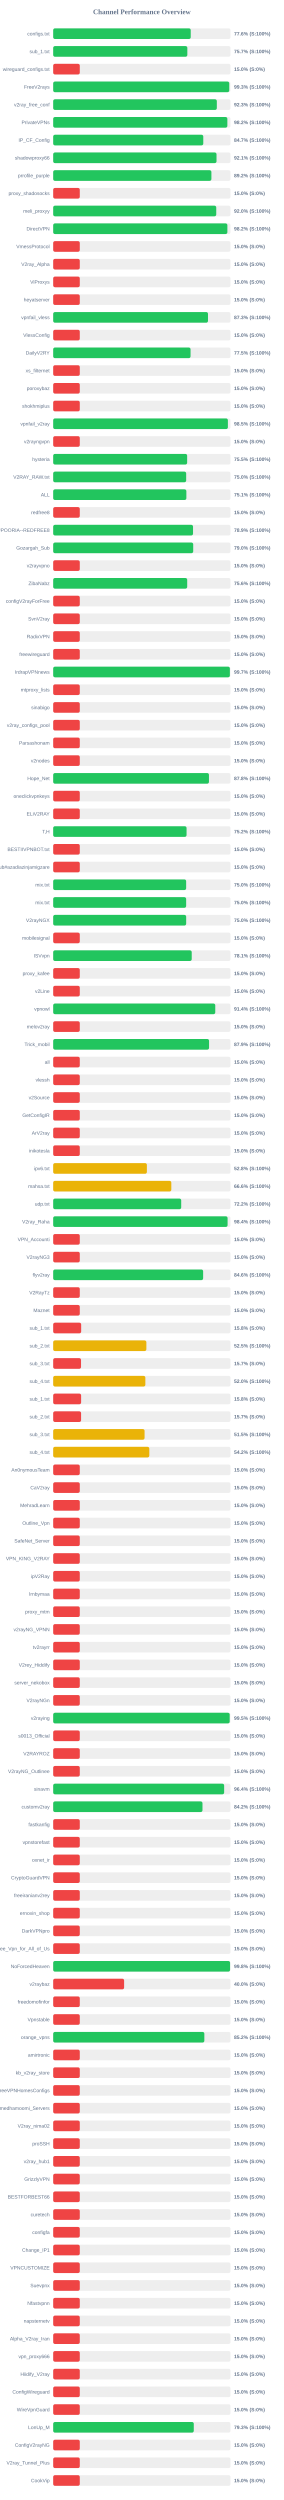
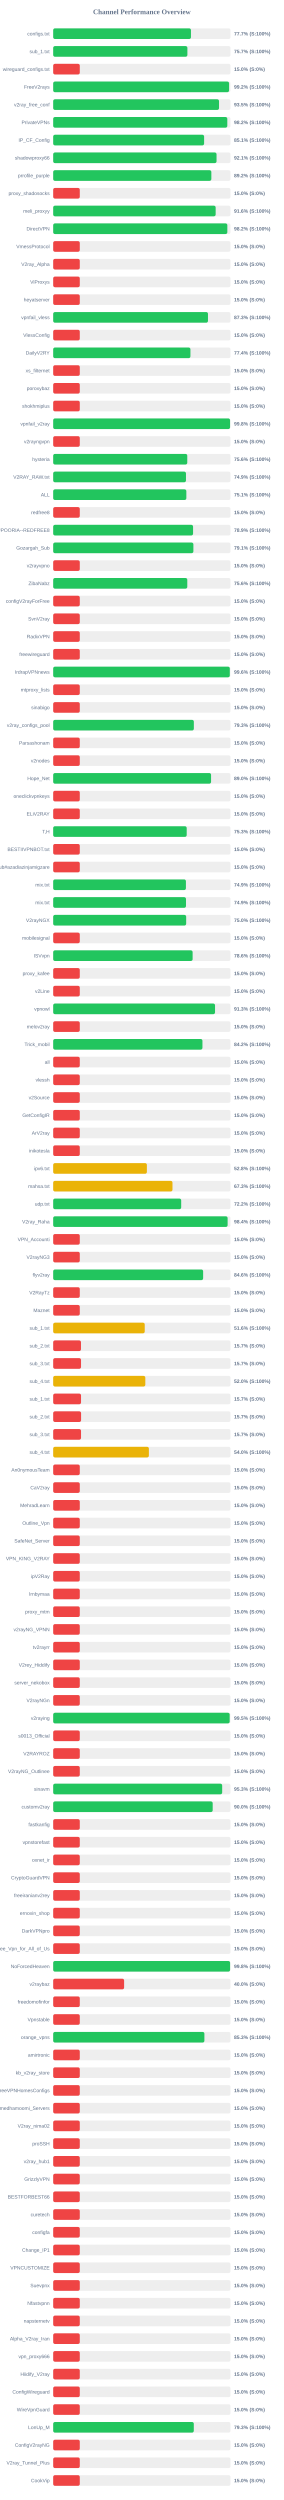
<svg xmlns="http://www.w3.org/2000/svg" width="800" height="7050" version="1.1">
  <style>
        .row { font: 14px Arial; fill: #64748b; }
        .score { font: bold 14px Arial; fill: #64748b; }
    </style>
  <text x="400" y="40" text-anchor="middle" font-size="20px" font-weight="bold" fill="#64748b">Channel Performance Overview</text>
  <rect x="150" y="80" width="500" height="30" fill="#eee" rx="5" />
-   <rect x="150" y="80" width="387.85" height="30" fill="#22c55e" rx="5" />
+   <rect x="150" y="80" width="388.5" height="30" fill="#22c55e" rx="5" />
  <text x="140" y="100" text-anchor="end" class="row">configs.txt</text>
-   <text x="660" y="100" text-anchor="start" class="score">77.6% (S:100%)</text>
+   <text x="660" y="100" text-anchor="start" class="score">77.7% (S:100%)</text>
  <rect x="150" y="130" width="500" height="30" fill="#eee" rx="5" />
-   <rect x="150" y="130" width="378.3" height="30" fill="#22c55e" rx="5" />
+   <rect x="150" y="130" width="378.45" height="30" fill="#22c55e" rx="5" />
  <text x="140" y="150" text-anchor="end" class="row">sub_1.txt</text>
  <text x="660" y="150" text-anchor="start" class="score">75.7% (S:100%)</text>
  <rect x="150" y="180" width="500" height="30" fill="#eee" rx="5" />
  <rect x="150" y="180" width="75.0" height="30" fill="#ef4444" rx="5" />
  <text x="140" y="200" text-anchor="end" class="row">wireguard_configs.txt</text>
  <text x="660" y="200" text-anchor="start" class="score">15.0% (S:0%)</text>
  <rect x="150" y="230" width="500" height="30" fill="#eee" rx="5" />
-   <rect x="150" y="230" width="496.5" height="30" fill="#22c55e" rx="5" />
+   <rect x="150" y="230" width="496.0" height="30" fill="#22c55e" rx="5" />
  <text x="140" y="250" text-anchor="end" class="row">FreeV2rays</text>
-   <text x="660" y="250" text-anchor="start" class="score">99.3% (S:100%)</text>
+   <text x="660" y="250" text-anchor="start" class="score">99.2% (S:100%)</text>
  <rect x="150" y="280" width="500" height="30" fill="#eee" rx="5" />
-   <rect x="150" y="280" width="461.45" height="30" fill="#22c55e" rx="5" />
+   <rect x="150" y="280" width="467.65" height="30" fill="#22c55e" rx="5" />
  <text x="140" y="300" text-anchor="end" class="row">v2ray_free_conf</text>
-   <text x="660" y="300" text-anchor="start" class="score">92.3% (S:100%)</text>
+   <text x="660" y="300" text-anchor="start" class="score">93.5% (S:100%)</text>
  <rect x="150" y="330" width="500" height="30" fill="#eee" rx="5" />
-   <rect x="150" y="330" width="491.15" height="30" fill="#22c55e" rx="5" />
+   <rect x="150" y="330" width="491.0" height="30" fill="#22c55e" rx="5" />
  <text x="140" y="350" text-anchor="end" class="row">PrivateVPNs</text>
  <text x="660" y="350" text-anchor="start" class="score">98.2% (S:100%)</text>
  <rect x="150" y="380" width="500" height="30" fill="#eee" rx="5" />
-   <rect x="150" y="380" width="423.25" height="30" fill="#22c55e" rx="5" />
+   <rect x="150" y="380" width="425.6" height="30" fill="#22c55e" rx="5" />
  <text x="140" y="400" text-anchor="end" class="row">IP_CF_Config</text>
-   <text x="660" y="400" text-anchor="start" class="score">84.7% (S:100%)</text>
+   <text x="660" y="400" text-anchor="start" class="score">85.1% (S:100%)</text>
  <rect x="150" y="430" width="500" height="30" fill="#eee" rx="5" />
-   <rect x="150" y="430" width="460.6" height="30" fill="#22c55e" rx="5" />
+   <rect x="150" y="430" width="460.65" height="30" fill="#22c55e" rx="5" />
  <text x="140" y="450" text-anchor="end" class="row">shadowproxy66</text>
  <text x="660" y="450" text-anchor="start" class="score">92.1% (S:100%)</text>
  <rect x="150" y="480" width="500" height="30" fill="#eee" rx="5" />
-   <rect x="150" y="480" width="446.15" height="30" fill="#22c55e" rx="5" />
+   <rect x="150" y="480" width="446.0" height="30" fill="#22c55e" rx="5" />
  <text x="140" y="500" text-anchor="end" class="row">prrofile_purple</text>
  <text x="660" y="500" text-anchor="start" class="score">89.2% (S:100%)</text>
  <rect x="150" y="530" width="500" height="30" fill="#eee" rx="5" />
  <rect x="150" y="530" width="75.0" height="30" fill="#ef4444" rx="5" />
  <text x="140" y="550" text-anchor="end" class="row">proxy_shadosocks</text>
  <text x="660" y="550" text-anchor="start" class="score">15.0% (S:0%)</text>
  <rect x="150" y="580" width="500" height="30" fill="#eee" rx="5" />
-   <rect x="150" y="580" width="459.8" height="30" fill="#22c55e" rx="5" />
+   <rect x="150" y="580" width="458.15" height="30" fill="#22c55e" rx="5" />
  <text x="140" y="600" text-anchor="end" class="row">meli_proxyy</text>
-   <text x="660" y="600" text-anchor="start" class="score">92.0% (S:100%)</text>
+   <text x="660" y="600" text-anchor="start" class="score">91.6% (S:100%)</text>
  <rect x="150" y="630" width="500" height="30" fill="#eee" rx="5" />
-   <rect x="150" y="630" width="491.2" height="30" fill="#22c55e" rx="5" />
+   <rect x="150" y="630" width="491.1" height="30" fill="#22c55e" rx="5" />
  <text x="140" y="650" text-anchor="end" class="row">DirectVPN</text>
  <text x="660" y="650" text-anchor="start" class="score">98.2% (S:100%)</text>
  <rect x="150" y="680" width="500" height="30" fill="#eee" rx="5" />
  <rect x="150" y="680" width="75.0" height="30" fill="#ef4444" rx="5" />
  <text x="140" y="700" text-anchor="end" class="row">VmessProtocol</text>
  <text x="660" y="700" text-anchor="start" class="score">15.0% (S:0%)</text>
  <rect x="150" y="730" width="500" height="30" fill="#eee" rx="5" />
  <rect x="150" y="730" width="75.0" height="30" fill="#ef4444" rx="5" />
  <text x="140" y="750" text-anchor="end" class="row">V2ray_Alpha</text>
  <text x="660" y="750" text-anchor="start" class="score">15.0% (S:0%)</text>
  <rect x="150" y="780" width="500" height="30" fill="#eee" rx="5" />
  <rect x="150" y="780" width="75.0" height="30" fill="#ef4444" rx="5" />
  <text x="140" y="800" text-anchor="end" class="row">ViProxys</text>
  <text x="660" y="800" text-anchor="start" class="score">15.0% (S:0%)</text>
  <rect x="150" y="830" width="500" height="30" fill="#eee" rx="5" />
  <rect x="150" y="830" width="75.0" height="30" fill="#ef4444" rx="5" />
  <text x="140" y="850" text-anchor="end" class="row">heyatserver</text>
  <text x="660" y="850" text-anchor="start" class="score">15.0% (S:0%)</text>
  <rect x="150" y="880" width="500" height="30" fill="#eee" rx="5" />
-   <rect x="150" y="880" width="436.55" height="30" fill="#22c55e" rx="5" />
+   <rect x="150" y="880" width="436.5" height="30" fill="#22c55e" rx="5" />
  <text x="140" y="900" text-anchor="end" class="row">vpnfail_vless</text>
  <text x="660" y="900" text-anchor="start" class="score">87.3% (S:100%)</text>
  <rect x="150" y="930" width="500" height="30" fill="#eee" rx="5" />
  <rect x="150" y="930" width="75.0" height="30" fill="#ef4444" rx="5" />
  <text x="140" y="950" text-anchor="end" class="row">VlessConfig</text>
  <text x="660" y="950" text-anchor="start" class="score">15.0% (S:0%)</text>
  <rect x="150" y="980" width="500" height="30" fill="#eee" rx="5" />
-   <rect x="150" y="980" width="387.35" height="30" fill="#22c55e" rx="5" />
+   <rect x="150" y="980" width="387.0" height="30" fill="#22c55e" rx="5" />
  <text x="140" y="1000" text-anchor="end" class="row">DailyV2RY</text>
-   <text x="660" y="1000" text-anchor="start" class="score">77.5% (S:100%)</text>
+   <text x="660" y="1000" text-anchor="start" class="score">77.4% (S:100%)</text>
  <rect x="150" y="1030" width="500" height="30" fill="#eee" rx="5" />
  <rect x="150" y="1030" width="75.0" height="30" fill="#ef4444" rx="5" />
  <text x="140" y="1050" text-anchor="end" class="row">xs_filternet</text>
  <text x="660" y="1050" text-anchor="start" class="score">15.0% (S:0%)</text>
  <rect x="150" y="1080" width="500" height="30" fill="#eee" rx="5" />
  <rect x="150" y="1080" width="75.0" height="30" fill="#ef4444" rx="5" />
  <text x="140" y="1100" text-anchor="end" class="row">poroxybaz</text>
  <text x="660" y="1100" text-anchor="start" class="score">15.0% (S:0%)</text>
  <rect x="150" y="1130" width="500" height="30" fill="#eee" rx="5" />
  <rect x="150" y="1130" width="75.0" height="30" fill="#ef4444" rx="5" />
  <text x="140" y="1150" text-anchor="end" class="row">shokhmiplus</text>
  <text x="660" y="1150" text-anchor="start" class="score">15.0% (S:0%)</text>
  <rect x="150" y="1180" width="500" height="30" fill="#eee" rx="5" />
-   <rect x="150" y="1180" width="492.65" height="30" fill="#22c55e" rx="5" />
+   <rect x="150" y="1180" width="498.75" height="30" fill="#22c55e" rx="5" />
  <text x="140" y="1200" text-anchor="end" class="row">vpnfail_v2ray</text>
-   <text x="660" y="1200" text-anchor="start" class="score">98.5% (S:100%)</text>
+   <text x="660" y="1200" text-anchor="start" class="score">99.8% (S:100%)</text>
  <rect x="150" y="1230" width="500" height="30" fill="#eee" rx="5" />
  <rect x="150" y="1230" width="75.0" height="30" fill="#ef4444" rx="5" />
  <text x="140" y="1250" text-anchor="end" class="row">v2rayngvpn</text>
  <text x="660" y="1250" text-anchor="start" class="score">15.0% (S:0%)</text>
  <rect x="150" y="1280" width="500" height="30" fill="#eee" rx="5" />
-   <rect x="150" y="1280" width="377.75" height="30" fill="#22c55e" rx="5" />
+   <rect x="150" y="1280" width="378.1" height="30" fill="#22c55e" rx="5" />
  <text x="140" y="1300" text-anchor="end" class="row">hysteria</text>
-   <text x="660" y="1300" text-anchor="start" class="score">75.5% (S:100%)</text>
+   <text x="660" y="1300" text-anchor="start" class="score">75.6% (S:100%)</text>
  <rect x="150" y="1330" width="500" height="30" fill="#eee" rx="5" />
-   <rect x="150" y="1330" width="375.0" height="30" fill="#22c55e" rx="5" />
+   <rect x="150" y="1330" width="374.45" height="30" fill="#22c55e" rx="5" />
  <text x="140" y="1350" text-anchor="end" class="row">V2RAY_RAW.txt</text>
-   <text x="660" y="1350" text-anchor="start" class="score">75.0% (S:100%)</text>
+   <text x="660" y="1350" text-anchor="start" class="score">74.9% (S:100%)</text>
  <rect x="150" y="1380" width="500" height="30" fill="#eee" rx="5" />
-   <rect x="150" y="1380" width="375.55" height="30" fill="#22c55e" rx="5" />
+   <rect x="150" y="1380" width="375.5" height="30" fill="#22c55e" rx="5" />
  <text x="140" y="1400" text-anchor="end" class="row">ALL</text>
  <text x="660" y="1400" text-anchor="start" class="score">75.1% (S:100%)</text>
  <rect x="150" y="1430" width="500" height="30" fill="#eee" rx="5" />
  <rect x="150" y="1430" width="75.0" height="30" fill="#ef4444" rx="5" />
  <text x="140" y="1450" text-anchor="end" class="row">redfree8</text>
  <text x="660" y="1450" text-anchor="start" class="score">15.0% (S:0%)</text>
  <rect x="150" y="1480" width="500" height="30" fill="#eee" rx="5" />
-   <rect x="150" y="1480" width="394.35" height="30" fill="#22c55e" rx="5" />
+   <rect x="150" y="1480" width="394.45" height="30" fill="#22c55e" rx="5" />
  <text x="140" y="1500" text-anchor="end" class="row">POORIA--REDFREE8.txt#POORIA--REDFREE8</text>
  <text x="660" y="1500" text-anchor="start" class="score">78.9% (S:100%)</text>
  <rect x="150" y="1530" width="500" height="30" fill="#eee" rx="5" />
-   <rect x="150" y="1530" width="394.85" height="30" fill="#22c55e" rx="5" />
+   <rect x="150" y="1530" width="395.35" height="30" fill="#22c55e" rx="5" />
  <text x="140" y="1550" text-anchor="end" class="row">Gozargah_Sub</text>
-   <text x="660" y="1550" text-anchor="start" class="score">79.0% (S:100%)</text>
+   <text x="660" y="1550" text-anchor="start" class="score">79.1% (S:100%)</text>
  <rect x="150" y="1580" width="500" height="30" fill="#eee" rx="5" />
  <rect x="150" y="1580" width="75.0" height="30" fill="#ef4444" rx="5" />
  <text x="140" y="1600" text-anchor="end" class="row">v2rayvpno</text>
  <text x="660" y="1600" text-anchor="start" class="score">15.0% (S:0%)</text>
  <rect x="150" y="1630" width="500" height="30" fill="#eee" rx="5" />
-   <rect x="150" y="1630" width="377.9" height="30" fill="#22c55e" rx="5" />
+   <rect x="150" y="1630" width="378.15" height="30" fill="#22c55e" rx="5" />
  <text x="140" y="1650" text-anchor="end" class="row">ZibaNabz</text>
  <text x="660" y="1650" text-anchor="start" class="score">75.6% (S:100%)</text>
  <rect x="150" y="1680" width="500" height="30" fill="#eee" rx="5" />
  <rect x="150" y="1680" width="75.0" height="30" fill="#ef4444" rx="5" />
  <text x="140" y="1700" text-anchor="end" class="row">configV2rayForFree</text>
  <text x="660" y="1700" text-anchor="start" class="score">15.0% (S:0%)</text>
  <rect x="150" y="1730" width="500" height="30" fill="#eee" rx="5" />
  <rect x="150" y="1730" width="75.0" height="30" fill="#ef4444" rx="5" />
  <text x="140" y="1750" text-anchor="end" class="row">SvnV2ray</text>
  <text x="660" y="1750" text-anchor="start" class="score">15.0% (S:0%)</text>
  <rect x="150" y="1780" width="500" height="30" fill="#eee" rx="5" />
  <rect x="150" y="1780" width="75.0" height="30" fill="#ef4444" rx="5" />
  <text x="140" y="1800" text-anchor="end" class="row">RadixVPN</text>
  <text x="660" y="1800" text-anchor="start" class="score">15.0% (S:0%)</text>
  <rect x="150" y="1830" width="500" height="30" fill="#eee" rx="5" />
  <rect x="150" y="1830" width="75.0" height="30" fill="#ef4444" rx="5" />
  <text x="140" y="1850" text-anchor="end" class="row">freewireguard</text>
  <text x="660" y="1850" text-anchor="start" class="score">15.0% (S:0%)</text>
  <rect x="150" y="1880" width="500" height="30" fill="#eee" rx="5" />
-   <rect x="150" y="1880" width="498.25" height="30" fill="#22c55e" rx="5" />
+   <rect x="150" y="1880" width="498.05" height="30" fill="#22c55e" rx="5" />
  <text x="140" y="1900" text-anchor="end" class="row">IrdrapVPNnews</text>
-   <text x="660" y="1900" text-anchor="start" class="score">99.7% (S:100%)</text>
+   <text x="660" y="1900" text-anchor="start" class="score">99.6% (S:100%)</text>
  <rect x="150" y="1930" width="500" height="30" fill="#eee" rx="5" />
  <rect x="150" y="1930" width="75.0" height="30" fill="#ef4444" rx="5" />
  <text x="140" y="1950" text-anchor="end" class="row">mtproxy_lists</text>
  <text x="660" y="1950" text-anchor="start" class="score">15.0% (S:0%)</text>
  <rect x="150" y="1980" width="500" height="30" fill="#eee" rx="5" />
  <rect x="150" y="1980" width="75.0" height="30" fill="#ef4444" rx="5" />
  <text x="140" y="2000" text-anchor="end" class="row">sinabigo</text>
  <text x="660" y="2000" text-anchor="start" class="score">15.0% (S:0%)</text>
  <rect x="150" y="2030" width="500" height="30" fill="#eee" rx="5" />
-   <rect x="150" y="2030" width="75.0" height="30" fill="#ef4444" rx="5" />
+   <rect x="150" y="2030" width="396.65" height="30" fill="#22c55e" rx="5" />
  <text x="140" y="2050" text-anchor="end" class="row">v2ray_configs_pool</text>
-   <text x="660" y="2050" text-anchor="start" class="score">15.0% (S:0%)</text>
+   <text x="660" y="2050" text-anchor="start" class="score">79.3% (S:100%)</text>
  <rect x="150" y="2080" width="500" height="30" fill="#eee" rx="5" />
  <rect x="150" y="2080" width="75.0" height="30" fill="#ef4444" rx="5" />
  <text x="140" y="2100" text-anchor="end" class="row">Parsashonam</text>
  <text x="660" y="2100" text-anchor="start" class="score">15.0% (S:0%)</text>
  <rect x="150" y="2130" width="500" height="30" fill="#eee" rx="5" />
  <rect x="150" y="2130" width="75.0" height="30" fill="#ef4444" rx="5" />
  <text x="140" y="2150" text-anchor="end" class="row">v2nodes</text>
  <text x="660" y="2150" text-anchor="start" class="score">15.0% (S:0%)</text>
  <rect x="150" y="2180" width="500" height="30" fill="#eee" rx="5" />
-   <rect x="150" y="2180" width="439.25" height="30" fill="#22c55e" rx="5" />
+   <rect x="150" y="2180" width="445.2" height="30" fill="#22c55e" rx="5" />
  <text x="140" y="2200" text-anchor="end" class="row">Hope_Net</text>
-   <text x="660" y="2200" text-anchor="start" class="score">87.8% (S:100%)</text>
+   <text x="660" y="2200" text-anchor="start" class="score">89.0% (S:100%)</text>
  <rect x="150" y="2230" width="500" height="30" fill="#eee" rx="5" />
  <rect x="150" y="2230" width="75.0" height="30" fill="#ef4444" rx="5" />
  <text x="140" y="2250" text-anchor="end" class="row">oneclickvpnkeys</text>
  <text x="660" y="2250" text-anchor="start" class="score">15.0% (S:0%)</text>
  <rect x="150" y="2280" width="500" height="30" fill="#eee" rx="5" />
  <rect x="150" y="2280" width="75.0" height="30" fill="#ef4444" rx="5" />
  <text x="140" y="2300" text-anchor="end" class="row">ELiV2RAY</text>
  <text x="660" y="2300" text-anchor="start" class="score">15.0% (S:0%)</text>
  <rect x="150" y="2330" width="500" height="30" fill="#eee" rx="5" />
-   <rect x="150" y="2330" width="376.1" height="30" fill="#22c55e" rx="5" />
+   <rect x="150" y="2330" width="376.5" height="30" fill="#22c55e" rx="5" />
  <text x="140" y="2350" text-anchor="end" class="row">T,H</text>
-   <text x="660" y="2350" text-anchor="start" class="score">75.2% (S:100%)</text>
+   <text x="660" y="2350" text-anchor="start" class="score">75.3% (S:100%)</text>
  <rect x="150" y="2380" width="500" height="30" fill="#eee" rx="5" />
  <rect x="150" y="2380" width="75.0" height="30" fill="#ef4444" rx="5" />
  <text x="140" y="2400" text-anchor="end" class="row">BESTIIVPNBOT.txt</text>
  <text x="660" y="2400" text-anchor="start" class="score">15.0% (S:0%)</text>
  <rect x="150" y="2430" width="500" height="30" fill="#eee" rx="5" />
  <rect x="150" y="2430" width="75.0" height="30" fill="#ef4444" rx="5" />
  <text x="140" y="2450" text-anchor="end" class="row">Sub#azadiazinjamigzare</text>
  <text x="660" y="2450" text-anchor="start" class="score">15.0% (S:0%)</text>
  <rect x="150" y="2480" width="500" height="30" fill="#eee" rx="5" />
-   <rect x="150" y="2480" width="374.95" height="30" fill="#22c55e" rx="5" />
+   <rect x="150" y="2480" width="374.3" height="30" fill="#22c55e" rx="5" />
  <text x="140" y="2500" text-anchor="end" class="row">mix.txt</text>
-   <text x="660" y="2500" text-anchor="start" class="score">75.0% (S:100%)</text>
+   <text x="660" y="2500" text-anchor="start" class="score">74.9% (S:100%)</text>
  <rect x="150" y="2530" width="500" height="30" fill="#eee" rx="5" />
-   <rect x="150" y="2530" width="374.95" height="30" fill="#22c55e" rx="5" />
+   <rect x="150" y="2530" width="374.5" height="30" fill="#22c55e" rx="5" />
  <text x="140" y="2550" text-anchor="end" class="row">mix.txt</text>
-   <text x="660" y="2550" text-anchor="start" class="score">75.0% (S:100%)</text>
+   <text x="660" y="2550" text-anchor="start" class="score">74.9% (S:100%)</text>
  <rect x="150" y="2580" width="500" height="30" fill="#eee" rx="5" />
  <rect x="150" y="2580" width="375.0" height="30" fill="#22c55e" rx="5" />
  <text x="140" y="2600" text-anchor="end" class="row">V2rayNGX</text>
  <text x="660" y="2600" text-anchor="start" class="score">75.0% (S:100%)</text>
  <rect x="150" y="2630" width="500" height="30" fill="#eee" rx="5" />
  <rect x="150" y="2630" width="75.0" height="30" fill="#ef4444" rx="5" />
  <text x="140" y="2650" text-anchor="end" class="row">mobilesignal</text>
  <text x="660" y="2650" text-anchor="start" class="score">15.0% (S:0%)</text>
  <rect x="150" y="2680" width="500" height="30" fill="#eee" rx="5" />
-   <rect x="150" y="2680" width="390.65" height="30" fill="#22c55e" rx="5" />
+   <rect x="150" y="2680" width="393.2" height="30" fill="#22c55e" rx="5" />
  <text x="140" y="2700" text-anchor="end" class="row">ISVvpn</text>
-   <text x="660" y="2700" text-anchor="start" class="score">78.1% (S:100%)</text>
+   <text x="660" y="2700" text-anchor="start" class="score">78.6% (S:100%)</text>
  <rect x="150" y="2730" width="500" height="30" fill="#eee" rx="5" />
  <rect x="150" y="2730" width="75.0" height="30" fill="#ef4444" rx="5" />
  <text x="140" y="2750" text-anchor="end" class="row">proxy_kafee</text>
  <text x="660" y="2750" text-anchor="start" class="score">15.0% (S:0%)</text>
  <rect x="150" y="2780" width="500" height="30" fill="#eee" rx="5" />
  <rect x="150" y="2780" width="75.0" height="30" fill="#ef4444" rx="5" />
  <text x="140" y="2800" text-anchor="end" class="row">v2Line</text>
  <text x="660" y="2800" text-anchor="start" class="score">15.0% (S:0%)</text>
  <rect x="150" y="2830" width="500" height="30" fill="#eee" rx="5" />
-   <rect x="150" y="2830" width="457.05" height="30" fill="#22c55e" rx="5" />
+   <rect x="150" y="2830" width="456.4" height="30" fill="#22c55e" rx="5" />
  <text x="140" y="2850" text-anchor="end" class="row">vpnowl</text>
-   <text x="660" y="2850" text-anchor="start" class="score">91.4% (S:100%)</text>
+   <text x="660" y="2850" text-anchor="start" class="score">91.3% (S:100%)</text>
  <rect x="150" y="2880" width="500" height="30" fill="#eee" rx="5" />
  <rect x="150" y="2880" width="75.0" height="30" fill="#ef4444" rx="5" />
  <text x="140" y="2900" text-anchor="end" class="row">melov2ray</text>
  <text x="660" y="2900" text-anchor="start" class="score">15.0% (S:0%)</text>
  <rect x="150" y="2930" width="500" height="30" fill="#eee" rx="5" />
-   <rect x="150" y="2930" width="439.55" height="30" fill="#22c55e" rx="5" />
+   <rect x="150" y="2930" width="420.9" height="30" fill="#22c55e" rx="5" />
  <text x="140" y="2950" text-anchor="end" class="row">Trick_mobil</text>
-   <text x="660" y="2950" text-anchor="start" class="score">87.9% (S:100%)</text>
+   <text x="660" y="2950" text-anchor="start" class="score">84.2% (S:100%)</text>
  <rect x="150" y="2980" width="500" height="30" fill="#eee" rx="5" />
  <rect x="150" y="2980" width="75.0" height="30" fill="#ef4444" rx="5" />
  <text x="140" y="3000" text-anchor="end" class="row">all</text>
  <text x="660" y="3000" text-anchor="start" class="score">15.0% (S:0%)</text>
  <rect x="150" y="3030" width="500" height="30" fill="#eee" rx="5" />
  <rect x="150" y="3030" width="75.0" height="30" fill="#ef4444" rx="5" />
  <text x="140" y="3050" text-anchor="end" class="row">vlessh</text>
  <text x="660" y="3050" text-anchor="start" class="score">15.0% (S:0%)</text>
  <rect x="150" y="3080" width="500" height="30" fill="#eee" rx="5" />
  <rect x="150" y="3080" width="75.0" height="30" fill="#ef4444" rx="5" />
  <text x="140" y="3100" text-anchor="end" class="row">v2Source</text>
  <text x="660" y="3100" text-anchor="start" class="score">15.0% (S:0%)</text>
  <rect x="150" y="3130" width="500" height="30" fill="#eee" rx="5" />
  <rect x="150" y="3130" width="75.0" height="30" fill="#ef4444" rx="5" />
  <text x="140" y="3150" text-anchor="end" class="row">GetConfigIR</text>
  <text x="660" y="3150" text-anchor="start" class="score">15.0% (S:0%)</text>
  <rect x="150" y="3180" width="500" height="30" fill="#eee" rx="5" />
  <rect x="150" y="3180" width="75.0" height="30" fill="#ef4444" rx="5" />
  <text x="140" y="3200" text-anchor="end" class="row">ArV2ray</text>
  <text x="660" y="3200" text-anchor="start" class="score">15.0% (S:0%)</text>
  <rect x="150" y="3230" width="500" height="30" fill="#eee" rx="5" />
  <rect x="150" y="3230" width="75.0" height="30" fill="#ef4444" rx="5" />
  <text x="140" y="3250" text-anchor="end" class="row">inikotesla</text>
  <text x="660" y="3250" text-anchor="start" class="score">15.0% (S:0%)</text>
  <rect x="150" y="3280" width="500" height="30" fill="#eee" rx="5" />
  <rect x="150" y="3280" width="264.2" height="30" fill="#eab308" rx="5" />
  <text x="140" y="3300" text-anchor="end" class="row">ipv6.txt</text>
  <text x="660" y="3300" text-anchor="start" class="score">52.8% (S:100%)</text>
  <rect x="150" y="3330" width="500" height="30" fill="#eee" rx="5" />
-   <rect x="150" y="3330" width="333.1" height="30" fill="#eab308" rx="5" />
+   <rect x="150" y="3330" width="336.4" height="30" fill="#eab308" rx="5" />
  <text x="140" y="3350" text-anchor="end" class="row">mahsa.txt</text>
-   <text x="660" y="3350" text-anchor="start" class="score">66.6% (S:100%)</text>
+   <text x="660" y="3350" text-anchor="start" class="score">67.3% (S:100%)</text>
  <rect x="150" y="3380" width="500" height="30" fill="#eee" rx="5" />
-   <rect x="150" y="3380" width="361.0" height="30" fill="#22c55e" rx="5" />
+   <rect x="150" y="3380" width="360.95" height="30" fill="#22c55e" rx="5" />
  <text x="140" y="3400" text-anchor="end" class="row">udp.txt</text>
  <text x="660" y="3400" text-anchor="start" class="score">72.2% (S:100%)</text>
  <rect x="150" y="3430" width="500" height="30" fill="#eee" rx="5" />
-   <rect x="150" y="3430" width="491.8" height="30" fill="#22c55e" rx="5" />
+   <rect x="150" y="3430" width="491.9" height="30" fill="#22c55e" rx="5" />
  <text x="140" y="3450" text-anchor="end" class="row">V2ray_Raha</text>
  <text x="660" y="3450" text-anchor="start" class="score">98.4% (S:100%)</text>
  <rect x="150" y="3480" width="500" height="30" fill="#eee" rx="5" />
  <rect x="150" y="3480" width="75.0" height="30" fill="#ef4444" rx="5" />
  <text x="140" y="3500" text-anchor="end" class="row">VPN_Accounti</text>
  <text x="660" y="3500" text-anchor="start" class="score">15.0% (S:0%)</text>
  <rect x="150" y="3530" width="500" height="30" fill="#eee" rx="5" />
  <rect x="150" y="3530" width="75.0" height="30" fill="#ef4444" rx="5" />
  <text x="140" y="3550" text-anchor="end" class="row">V2rayNG3</text>
  <text x="660" y="3550" text-anchor="start" class="score">15.0% (S:0%)</text>
  <rect x="150" y="3580" width="500" height="30" fill="#eee" rx="5" />
  <rect x="150" y="3580" width="422.85" height="30" fill="#22c55e" rx="5" />
  <text x="140" y="3600" text-anchor="end" class="row">flyv2ray</text>
  <text x="660" y="3600" text-anchor="start" class="score">84.6% (S:100%)</text>
  <rect x="150" y="3630" width="500" height="30" fill="#eee" rx="5" />
  <rect x="150" y="3630" width="75.0" height="30" fill="#ef4444" rx="5" />
  <text x="140" y="3650" text-anchor="end" class="row">V2RayTz</text>
  <text x="660" y="3650" text-anchor="start" class="score">15.0% (S:0%)</text>
  <rect x="150" y="3680" width="500" height="30" fill="#eee" rx="5" />
  <rect x="150" y="3680" width="75.0" height="30" fill="#ef4444" rx="5" />
  <text x="140" y="3700" text-anchor="end" class="row">Maznet</text>
  <text x="660" y="3700" text-anchor="start" class="score">15.0% (S:0%)</text>
  <rect x="150" y="3730" width="500" height="30" fill="#eee" rx="5" />
-   <rect x="150" y="3730" width="78.9" height="30" fill="#ef4444" rx="5" />
+   <rect x="150" y="3730" width="258.15" height="30" fill="#eab308" rx="5" />
  <text x="140" y="3750" text-anchor="end" class="row">sub_1.txt</text>
-   <text x="660" y="3750" text-anchor="start" class="score">15.8% (S:0%)</text>
+   <text x="660" y="3750" text-anchor="start" class="score">51.6% (S:100%)</text>
  <rect x="150" y="3780" width="500" height="30" fill="#eee" rx="5" />
-   <rect x="150" y="3780" width="262.75" height="30" fill="#eab308" rx="5" />
+   <rect x="150" y="3780" width="78.35" height="30" fill="#ef4444" rx="5" />
  <text x="140" y="3800" text-anchor="end" class="row">sub_2.txt</text>
-   <text x="660" y="3800" text-anchor="start" class="score">52.5% (S:100%)</text>
+   <text x="660" y="3800" text-anchor="start" class="score">15.7% (S:0%)</text>
  <rect x="150" y="3830" width="500" height="30" fill="#eee" rx="5" />
  <rect x="150" y="3830" width="78.5" height="30" fill="#ef4444" rx="5" />
  <text x="140" y="3850" text-anchor="end" class="row">sub_3.txt</text>
  <text x="660" y="3850" text-anchor="start" class="score">15.7% (S:0%)</text>
  <rect x="150" y="3880" width="500" height="30" fill="#eee" rx="5" />
-   <rect x="150" y="3880" width="259.9" height="30" fill="#eab308" rx="5" />
+   <rect x="150" y="3880" width="259.8" height="30" fill="#eab308" rx="5" />
  <text x="140" y="3900" text-anchor="end" class="row">sub_4.txt</text>
  <text x="660" y="3900" text-anchor="start" class="score">52.0% (S:100%)</text>
  <rect x="150" y="3930" width="500" height="30" fill="#eee" rx="5" />
-   <rect x="150" y="3930" width="78.75" height="30" fill="#ef4444" rx="5" />
+   <rect x="150" y="3930" width="78.5" height="30" fill="#ef4444" rx="5" />
  <text x="140" y="3950" text-anchor="end" class="row">sub_1.txt</text>
-   <text x="660" y="3950" text-anchor="start" class="score">15.8% (S:0%)</text>
+   <text x="660" y="3950" text-anchor="start" class="score">15.7% (S:0%)</text>
  <rect x="150" y="3980" width="500" height="30" fill="#eee" rx="5" />
  <rect x="150" y="3980" width="78.65" height="30" fill="#ef4444" rx="5" />
  <text x="140" y="4000" text-anchor="end" class="row">sub_2.txt</text>
  <text x="660" y="4000" text-anchor="start" class="score">15.7% (S:0%)</text>
  <rect x="150" y="4030" width="500" height="30" fill="#eee" rx="5" />
-   <rect x="150" y="4030" width="257.7" height="30" fill="#eab308" rx="5" />
+   <rect x="150" y="4030" width="78.5" height="30" fill="#ef4444" rx="5" />
  <text x="140" y="4050" text-anchor="end" class="row">sub_3.txt</text>
-   <text x="660" y="4050" text-anchor="start" class="score">51.5% (S:100%)</text>
+   <text x="660" y="4050" text-anchor="start" class="score">15.7% (S:0%)</text>
  <rect x="150" y="4080" width="500" height="30" fill="#eee" rx="5" />
-   <rect x="150" y="4080" width="271.05" height="30" fill="#eab308" rx="5" />
+   <rect x="150" y="4080" width="269.85" height="30" fill="#eab308" rx="5" />
  <text x="140" y="4100" text-anchor="end" class="row">sub_4.txt</text>
-   <text x="660" y="4100" text-anchor="start" class="score">54.2% (S:100%)</text>
+   <text x="660" y="4100" text-anchor="start" class="score">54.0% (S:100%)</text>
  <rect x="150" y="4130" width="500" height="30" fill="#eee" rx="5" />
  <rect x="150" y="4130" width="75.0" height="30" fill="#ef4444" rx="5" />
  <text x="140" y="4150" text-anchor="end" class="row">An0nymousTeam</text>
  <text x="660" y="4150" text-anchor="start" class="score">15.0% (S:0%)</text>
  <rect x="150" y="4180" width="500" height="30" fill="#eee" rx="5" />
  <rect x="150" y="4180" width="75.0" height="30" fill="#ef4444" rx="5" />
  <text x="140" y="4200" text-anchor="end" class="row">CaV2ray</text>
  <text x="660" y="4200" text-anchor="start" class="score">15.0% (S:0%)</text>
  <rect x="150" y="4230" width="500" height="30" fill="#eee" rx="5" />
  <rect x="150" y="4230" width="75.0" height="30" fill="#ef4444" rx="5" />
  <text x="140" y="4250" text-anchor="end" class="row">MehradLearn</text>
  <text x="660" y="4250" text-anchor="start" class="score">15.0% (S:0%)</text>
  <rect x="150" y="4280" width="500" height="30" fill="#eee" rx="5" />
  <rect x="150" y="4280" width="75.0" height="30" fill="#ef4444" rx="5" />
  <text x="140" y="4300" text-anchor="end" class="row">Outline_Vpn</text>
  <text x="660" y="4300" text-anchor="start" class="score">15.0% (S:0%)</text>
  <rect x="150" y="4330" width="500" height="30" fill="#eee" rx="5" />
  <rect x="150" y="4330" width="75.0" height="30" fill="#ef4444" rx="5" />
  <text x="140" y="4350" text-anchor="end" class="row">SafeNet_Server</text>
  <text x="660" y="4350" text-anchor="start" class="score">15.0% (S:0%)</text>
  <rect x="150" y="4380" width="500" height="30" fill="#eee" rx="5" />
  <rect x="150" y="4380" width="75.0" height="30" fill="#ef4444" rx="5" />
  <text x="140" y="4400" text-anchor="end" class="row">VPN_KING_V2RAY</text>
  <text x="660" y="4400" text-anchor="start" class="score">15.0% (S:0%)</text>
  <rect x="150" y="4430" width="500" height="30" fill="#eee" rx="5" />
  <rect x="150" y="4430" width="75.0" height="30" fill="#ef4444" rx="5" />
  <text x="140" y="4450" text-anchor="end" class="row">ipV2Ray</text>
  <text x="660" y="4450" text-anchor="start" class="score">15.0% (S:0%)</text>
  <rect x="150" y="4480" width="500" height="30" fill="#eee" rx="5" />
  <rect x="150" y="4480" width="75.0" height="30" fill="#ef4444" rx="5" />
  <text x="140" y="4500" text-anchor="end" class="row">lrnbymaa</text>
  <text x="660" y="4500" text-anchor="start" class="score">15.0% (S:0%)</text>
  <rect x="150" y="4530" width="500" height="30" fill="#eee" rx="5" />
  <rect x="150" y="4530" width="75.0" height="30" fill="#ef4444" rx="5" />
  <text x="140" y="4550" text-anchor="end" class="row">proxy_mtm</text>
  <text x="660" y="4550" text-anchor="start" class="score">15.0% (S:0%)</text>
  <rect x="150" y="4580" width="500" height="30" fill="#eee" rx="5" />
  <rect x="150" y="4580" width="75.0" height="30" fill="#ef4444" rx="5" />
  <text x="140" y="4600" text-anchor="end" class="row">v2rayNG_VPNN</text>
  <text x="660" y="4600" text-anchor="start" class="score">15.0% (S:0%)</text>
  <rect x="150" y="4630" width="500" height="30" fill="#eee" rx="5" />
  <rect x="150" y="4630" width="75.0" height="30" fill="#ef4444" rx="5" />
  <text x="140" y="4650" text-anchor="end" class="row">tv2rayrr</text>
  <text x="660" y="4650" text-anchor="start" class="score">15.0% (S:0%)</text>
  <rect x="150" y="4680" width="500" height="30" fill="#eee" rx="5" />
  <rect x="150" y="4680" width="75.0" height="30" fill="#ef4444" rx="5" />
  <text x="140" y="4700" text-anchor="end" class="row">V2rey_Hiddify</text>
  <text x="660" y="4700" text-anchor="start" class="score">15.0% (S:0%)</text>
  <rect x="150" y="4730" width="500" height="30" fill="#eee" rx="5" />
  <rect x="150" y="4730" width="75.0" height="30" fill="#ef4444" rx="5" />
  <text x="140" y="4750" text-anchor="end" class="row">server_nekobox</text>
  <text x="660" y="4750" text-anchor="start" class="score">15.0% (S:0%)</text>
  <rect x="150" y="4780" width="500" height="30" fill="#eee" rx="5" />
  <rect x="150" y="4780" width="75.0" height="30" fill="#ef4444" rx="5" />
  <text x="140" y="4800" text-anchor="end" class="row">V2rayNGn</text>
  <text x="660" y="4800" text-anchor="start" class="score">15.0% (S:0%)</text>
  <rect x="150" y="4830" width="500" height="30" fill="#eee" rx="5" />
-   <rect x="150" y="4830" width="497.75" height="30" fill="#22c55e" rx="5" />
+   <rect x="150" y="4830" width="497.7" height="30" fill="#22c55e" rx="5" />
  <text x="140" y="4850" text-anchor="end" class="row">v2raying</text>
  <text x="660" y="4850" text-anchor="start" class="score">99.5% (S:100%)</text>
  <rect x="150" y="4880" width="500" height="30" fill="#eee" rx="5" />
  <rect x="150" y="4880" width="75.0" height="30" fill="#ef4444" rx="5" />
  <text x="140" y="4900" text-anchor="end" class="row">s0013_Official</text>
  <text x="660" y="4900" text-anchor="start" class="score">15.0% (S:0%)</text>
  <rect x="150" y="4930" width="500" height="30" fill="#eee" rx="5" />
  <rect x="150" y="4930" width="75.0" height="30" fill="#ef4444" rx="5" />
  <text x="140" y="4950" text-anchor="end" class="row">V2RAYROZ</text>
  <text x="660" y="4950" text-anchor="start" class="score">15.0% (S:0%)</text>
  <rect x="150" y="4980" width="500" height="30" fill="#eee" rx="5" />
  <rect x="150" y="4980" width="75.0" height="30" fill="#ef4444" rx="5" />
  <text x="140" y="5000" text-anchor="end" class="row">V2rayNG_Outlinee</text>
  <text x="660" y="5000" text-anchor="start" class="score">15.0% (S:0%)</text>
  <rect x="150" y="5030" width="500" height="30" fill="#eee" rx="5" />
-   <rect x="150" y="5030" width="482.1" height="30" fill="#22c55e" rx="5" />
+   <rect x="150" y="5030" width="476.55" height="30" fill="#22c55e" rx="5" />
  <text x="140" y="5050" text-anchor="end" class="row">sinavm</text>
-   <text x="660" y="5050" text-anchor="start" class="score">96.4% (S:100%)</text>
+   <text x="660" y="5050" text-anchor="start" class="score">95.3% (S:100%)</text>
  <rect x="150" y="5080" width="500" height="30" fill="#eee" rx="5" />
-   <rect x="150" y="5080" width="421.0" height="30" fill="#22c55e" rx="5" />
+   <rect x="150" y="5080" width="449.8" height="30" fill="#22c55e" rx="5" />
  <text x="140" y="5100" text-anchor="end" class="row">customv2ray</text>
-   <text x="660" y="5100" text-anchor="start" class="score">84.2% (S:100%)</text>
+   <text x="660" y="5100" text-anchor="start" class="score">90.0% (S:100%)</text>
  <rect x="150" y="5130" width="500" height="30" fill="#eee" rx="5" />
  <rect x="150" y="5130" width="75.0" height="30" fill="#ef4444" rx="5" />
  <text x="140" y="5150" text-anchor="end" class="row">fastkanfig</text>
  <text x="660" y="5150" text-anchor="start" class="score">15.0% (S:0%)</text>
  <rect x="150" y="5180" width="500" height="30" fill="#eee" rx="5" />
  <rect x="150" y="5180" width="75.0" height="30" fill="#ef4444" rx="5" />
  <text x="140" y="5200" text-anchor="end" class="row">vpnstorefast</text>
  <text x="660" y="5200" text-anchor="start" class="score">15.0% (S:0%)</text>
  <rect x="150" y="5230" width="500" height="30" fill="#eee" rx="5" />
  <rect x="150" y="5230" width="75.0" height="30" fill="#ef4444" rx="5" />
  <text x="140" y="5250" text-anchor="end" class="row">oxnet_ir</text>
  <text x="660" y="5250" text-anchor="start" class="score">15.0% (S:0%)</text>
  <rect x="150" y="5280" width="500" height="30" fill="#eee" rx="5" />
  <rect x="150" y="5280" width="75.0" height="30" fill="#ef4444" rx="5" />
  <text x="140" y="5300" text-anchor="end" class="row">CryptoGuardVPN</text>
  <text x="660" y="5300" text-anchor="start" class="score">15.0% (S:0%)</text>
  <rect x="150" y="5330" width="500" height="30" fill="#eee" rx="5" />
  <rect x="150" y="5330" width="75.0" height="30" fill="#ef4444" rx="5" />
  <text x="140" y="5350" text-anchor="end" class="row">freeiranianv2rey</text>
  <text x="660" y="5350" text-anchor="start" class="score">15.0% (S:0%)</text>
  <rect x="150" y="5380" width="500" height="30" fill="#eee" rx="5" />
  <rect x="150" y="5380" width="75.0" height="30" fill="#ef4444" rx="5" />
  <text x="140" y="5400" text-anchor="end" class="row">ernoxin_shop</text>
  <text x="660" y="5400" text-anchor="start" class="score">15.0% (S:0%)</text>
  <rect x="150" y="5430" width="500" height="30" fill="#eee" rx="5" />
  <rect x="150" y="5430" width="75.0" height="30" fill="#ef4444" rx="5" />
  <text x="140" y="5450" text-anchor="end" class="row">DarkVPNpro</text>
  <text x="660" y="5450" text-anchor="start" class="score">15.0% (S:0%)</text>
  <rect x="150" y="5480" width="500" height="30" fill="#eee" rx="5" />
  <rect x="150" y="5480" width="75.0" height="30" fill="#ef4444" rx="5" />
  <text x="140" y="5500" text-anchor="end" class="row">Free_Vpn_for_All_of_Us</text>
  <text x="660" y="5500" text-anchor="start" class="score">15.0% (S:0%)</text>
  <rect x="150" y="5530" width="500" height="30" fill="#eee" rx="5" />
-   <rect x="150" y="5530" width="498.8" height="30" fill="#22c55e" rx="5" />
+   <rect x="150" y="5530" width="498.85" height="30" fill="#22c55e" rx="5" />
  <text x="140" y="5550" text-anchor="end" class="row">NoForcedHeaven</text>
  <text x="660" y="5550" text-anchor="start" class="score">99.8% (S:100%)</text>
  <rect x="150" y="5580" width="500" height="30" fill="#eee" rx="5" />
  <rect x="150" y="5580" width="200.0" height="30" fill="#ef4444" rx="5" />
  <text x="140" y="5600" text-anchor="end" class="row">v2raybaz</text>
  <text x="660" y="5600" text-anchor="start" class="score">40.0% (S:0%)</text>
  <rect x="150" y="5630" width="500" height="30" fill="#eee" rx="5" />
  <rect x="150" y="5630" width="75.0" height="30" fill="#ef4444" rx="5" />
  <text x="140" y="5650" text-anchor="end" class="row">freedomofinfor</text>
  <text x="660" y="5650" text-anchor="start" class="score">15.0% (S:0%)</text>
  <rect x="150" y="5680" width="500" height="30" fill="#eee" rx="5" />
  <rect x="150" y="5680" width="75.0" height="30" fill="#ef4444" rx="5" />
  <text x="140" y="5700" text-anchor="end" class="row">Vpnstable</text>
  <text x="660" y="5700" text-anchor="start" class="score">15.0% (S:0%)</text>
  <rect x="150" y="5730" width="500" height="30" fill="#eee" rx="5" />
-   <rect x="150" y="5730" width="426.25" height="30" fill="#22c55e" rx="5" />
+   <rect x="150" y="5730" width="426.4" height="30" fill="#22c55e" rx="5" />
  <text x="140" y="5750" text-anchor="end" class="row">orange_vpns</text>
-   <text x="660" y="5750" text-anchor="start" class="score">85.2% (S:100%)</text>
+   <text x="660" y="5750" text-anchor="start" class="score">85.3% (S:100%)</text>
  <rect x="150" y="5780" width="500" height="30" fill="#eee" rx="5" />
  <rect x="150" y="5780" width="75.0" height="30" fill="#ef4444" rx="5" />
  <text x="140" y="5800" text-anchor="end" class="row">amirtronic</text>
  <text x="660" y="5800" text-anchor="start" class="score">15.0% (S:0%)</text>
  <rect x="150" y="5830" width="500" height="30" fill="#eee" rx="5" />
  <rect x="150" y="5830" width="75.0" height="30" fill="#ef4444" rx="5" />
  <text x="140" y="5850" text-anchor="end" class="row">kb_v2ray_store</text>
  <text x="660" y="5850" text-anchor="start" class="score">15.0% (S:0%)</text>
  <rect x="150" y="5880" width="500" height="30" fill="#eee" rx="5" />
  <rect x="150" y="5880" width="75.0" height="30" fill="#ef4444" rx="5" />
  <text x="140" y="5900" text-anchor="end" class="row">FreeVPNHomesConfigs</text>
  <text x="660" y="5900" text-anchor="start" class="score">15.0% (S:0%)</text>
  <rect x="150" y="5930" width="500" height="30" fill="#eee" rx="5" />
  <rect x="150" y="5930" width="75.0" height="30" fill="#ef4444" rx="5" />
  <text x="140" y="5950" text-anchor="end" class="row">Ahmedhamoomi_Servers</text>
  <text x="660" y="5950" text-anchor="start" class="score">15.0% (S:0%)</text>
  <rect x="150" y="5980" width="500" height="30" fill="#eee" rx="5" />
  <rect x="150" y="5980" width="75.0" height="30" fill="#ef4444" rx="5" />
  <text x="140" y="6000" text-anchor="end" class="row">V2ray_nima02</text>
  <text x="660" y="6000" text-anchor="start" class="score">15.0% (S:0%)</text>
  <rect x="150" y="6030" width="500" height="30" fill="#eee" rx="5" />
  <rect x="150" y="6030" width="75.0" height="30" fill="#ef4444" rx="5" />
  <text x="140" y="6050" text-anchor="end" class="row">proSSH</text>
  <text x="660" y="6050" text-anchor="start" class="score">15.0% (S:0%)</text>
  <rect x="150" y="6080" width="500" height="30" fill="#eee" rx="5" />
  <rect x="150" y="6080" width="75.0" height="30" fill="#ef4444" rx="5" />
  <text x="140" y="6100" text-anchor="end" class="row">v2ray_hub1</text>
  <text x="660" y="6100" text-anchor="start" class="score">15.0% (S:0%)</text>
  <rect x="150" y="6130" width="500" height="30" fill="#eee" rx="5" />
  <rect x="150" y="6130" width="75.0" height="30" fill="#ef4444" rx="5" />
  <text x="140" y="6150" text-anchor="end" class="row">GrizzlyVPN</text>
  <text x="660" y="6150" text-anchor="start" class="score">15.0% (S:0%)</text>
  <rect x="150" y="6180" width="500" height="30" fill="#eee" rx="5" />
  <rect x="150" y="6180" width="75.0" height="30" fill="#ef4444" rx="5" />
  <text x="140" y="6200" text-anchor="end" class="row">BESTFORBEST66</text>
  <text x="660" y="6200" text-anchor="start" class="score">15.0% (S:0%)</text>
  <rect x="150" y="6230" width="500" height="30" fill="#eee" rx="5" />
  <rect x="150" y="6230" width="75.0" height="30" fill="#ef4444" rx="5" />
  <text x="140" y="6250" text-anchor="end" class="row">curetech</text>
  <text x="660" y="6250" text-anchor="start" class="score">15.0% (S:0%)</text>
  <rect x="150" y="6280" width="500" height="30" fill="#eee" rx="5" />
  <rect x="150" y="6280" width="75.0" height="30" fill="#ef4444" rx="5" />
  <text x="140" y="6300" text-anchor="end" class="row">configfa</text>
  <text x="660" y="6300" text-anchor="start" class="score">15.0% (S:0%)</text>
  <rect x="150" y="6330" width="500" height="30" fill="#eee" rx="5" />
  <rect x="150" y="6330" width="75.0" height="30" fill="#ef4444" rx="5" />
  <text x="140" y="6350" text-anchor="end" class="row">Change_IP1</text>
  <text x="660" y="6350" text-anchor="start" class="score">15.0% (S:0%)</text>
  <rect x="150" y="6380" width="500" height="30" fill="#eee" rx="5" />
  <rect x="150" y="6380" width="75.0" height="30" fill="#ef4444" rx="5" />
  <text x="140" y="6400" text-anchor="end" class="row">VPNCUSTOMIZE</text>
  <text x="660" y="6400" text-anchor="start" class="score">15.0% (S:0%)</text>
  <rect x="150" y="6430" width="500" height="30" fill="#eee" rx="5" />
  <rect x="150" y="6430" width="75.0" height="30" fill="#ef4444" rx="5" />
  <text x="140" y="6450" text-anchor="end" class="row">Suevpnx</text>
  <text x="660" y="6450" text-anchor="start" class="score">15.0% (S:0%)</text>
  <rect x="150" y="6480" width="500" height="30" fill="#eee" rx="5" />
  <rect x="150" y="6480" width="75.0" height="30" fill="#ef4444" rx="5" />
  <text x="140" y="6500" text-anchor="end" class="row">Nfastvpnn</text>
  <text x="660" y="6500" text-anchor="start" class="score">15.0% (S:0%)</text>
  <rect x="150" y="6530" width="500" height="30" fill="#eee" rx="5" />
  <rect x="150" y="6530" width="75.0" height="30" fill="#ef4444" rx="5" />
  <text x="140" y="6550" text-anchor="end" class="row">napsternetv</text>
  <text x="660" y="6550" text-anchor="start" class="score">15.0% (S:0%)</text>
  <rect x="150" y="6580" width="500" height="30" fill="#eee" rx="5" />
  <rect x="150" y="6580" width="75.0" height="30" fill="#ef4444" rx="5" />
  <text x="140" y="6600" text-anchor="end" class="row">Alpha_V2ray_Iran</text>
  <text x="660" y="6600" text-anchor="start" class="score">15.0% (S:0%)</text>
  <rect x="150" y="6630" width="500" height="30" fill="#eee" rx="5" />
  <rect x="150" y="6630" width="75.0" height="30" fill="#ef4444" rx="5" />
  <text x="140" y="6650" text-anchor="end" class="row">vpn_proxy666</text>
  <text x="660" y="6650" text-anchor="start" class="score">15.0% (S:0%)</text>
  <rect x="150" y="6680" width="500" height="30" fill="#eee" rx="5" />
  <rect x="150" y="6680" width="75.0" height="30" fill="#ef4444" rx="5" />
  <text x="140" y="6700" text-anchor="end" class="row">Hiidify_V2ray</text>
  <text x="660" y="6700" text-anchor="start" class="score">15.0% (S:0%)</text>
  <rect x="150" y="6730" width="500" height="30" fill="#eee" rx="5" />
  <rect x="150" y="6730" width="75.0" height="30" fill="#ef4444" rx="5" />
  <text x="140" y="6750" text-anchor="end" class="row">ConfigWireguard</text>
  <text x="660" y="6750" text-anchor="start" class="score">15.0% (S:0%)</text>
  <rect x="150" y="6780" width="500" height="30" fill="#eee" rx="5" />
  <rect x="150" y="6780" width="75.0" height="30" fill="#ef4444" rx="5" />
  <text x="140" y="6800" text-anchor="end" class="row">WireVpnGuard</text>
  <text x="660" y="6800" text-anchor="start" class="score">15.0% (S:0%)</text>
  <rect x="150" y="6830" width="500" height="30" fill="#eee" rx="5" />
-   <rect x="150" y="6830" width="396.45" height="30" fill="#22c55e" rx="5" />
+   <rect x="150" y="6830" width="396.5" height="30" fill="#22c55e" rx="5" />
  <text x="140" y="6850" text-anchor="end" class="row">LonUp_M</text>
  <text x="660" y="6850" text-anchor="start" class="score">79.3% (S:100%)</text>
  <rect x="150" y="6880" width="500" height="30" fill="#eee" rx="5" />
  <rect x="150" y="6880" width="75.0" height="30" fill="#ef4444" rx="5" />
  <text x="140" y="6900" text-anchor="end" class="row">ConfigV2rayNG</text>
  <text x="660" y="6900" text-anchor="start" class="score">15.0% (S:0%)</text>
  <rect x="150" y="6930" width="500" height="30" fill="#eee" rx="5" />
  <rect x="150" y="6930" width="75.0" height="30" fill="#ef4444" rx="5" />
  <text x="140" y="6950" text-anchor="end" class="row">V2ray_Tunnel_Plus</text>
  <text x="660" y="6950" text-anchor="start" class="score">15.0% (S:0%)</text>
  <rect x="150" y="6980" width="500" height="30" fill="#eee" rx="5" />
  <rect x="150" y="6980" width="75.0" height="30" fill="#ef4444" rx="5" />
  <text x="140" y="7000" text-anchor="end" class="row">CookVip</text>
  <text x="660" y="7000" text-anchor="start" class="score">15.0% (S:0%)</text>
</svg>
